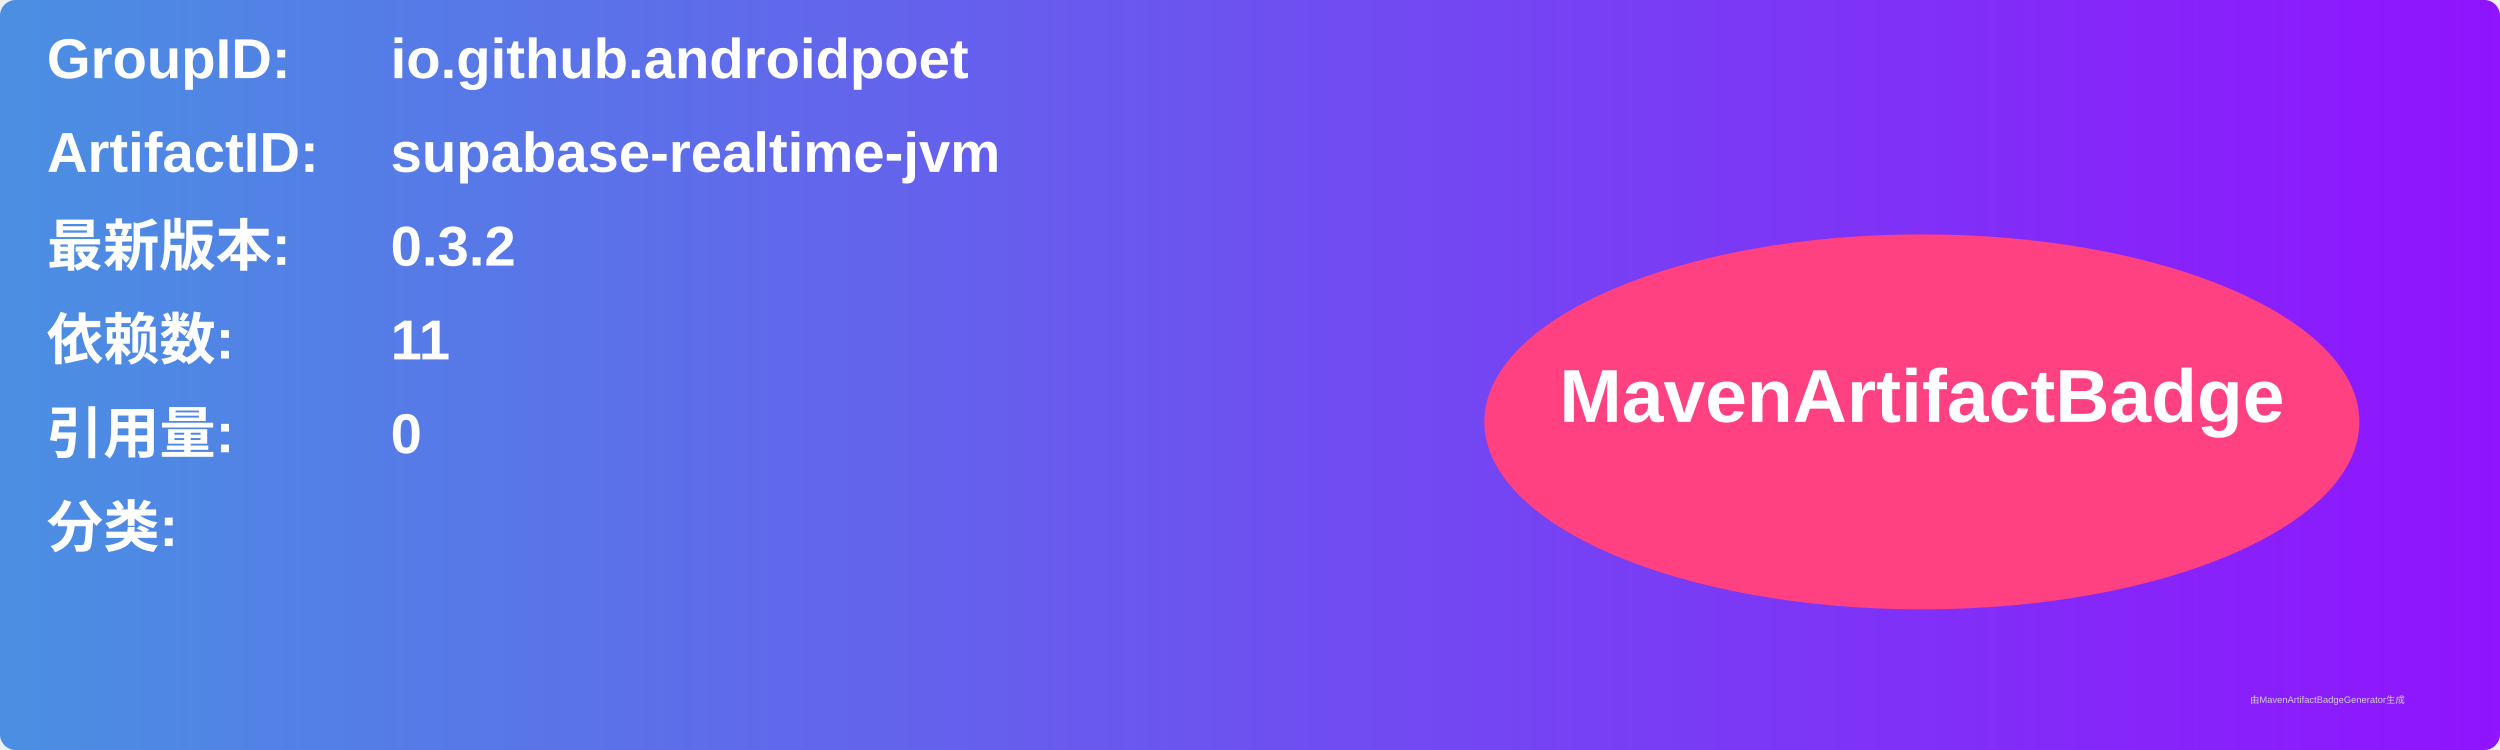
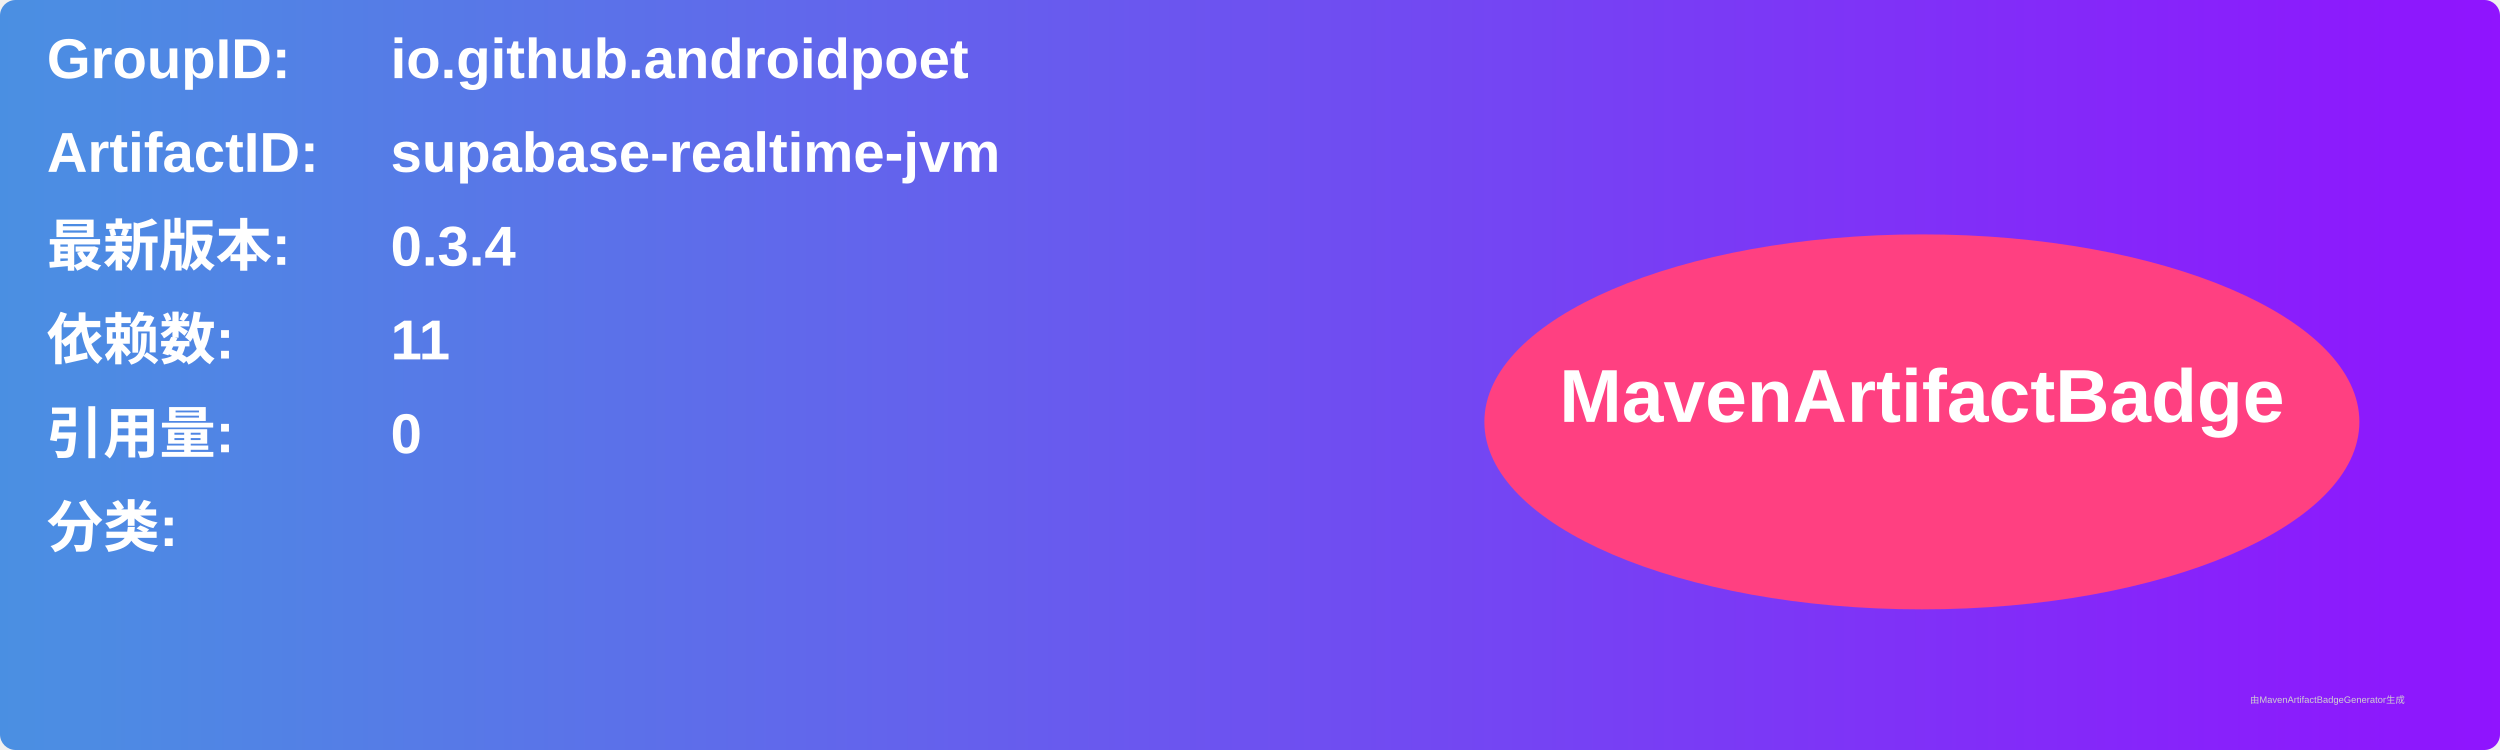
<svg xmlns="http://www.w3.org/2000/svg" width="800" height="240" viewBox="0 0 800 240">
  <linearGradient id="grad" x1="0%" y1="0%" x2="100%" y2="0%">
    <stop offset="0%" stop-color="#4a90e2" />
    <stop offset="100%" stop-color="#9013fe" />
  </linearGradient>
  <rect width="100%" height="100%" rx="5" ry="5" fill="url(#grad)" />
  <g transform="translate(15, 15)">
    <text x="0" y="10" font-family="Arial" font-size="18" fill="white" font-weight="bold" width="260">GroupID:</text>
    <text x="110" y="10" font-family="Arial" font-size="18" fill="white" font-weight="bold" width="460">io.github.androidpoet</text>
    <text x="0" y="40" font-family="Arial" font-size="18" fill="white" font-weight="bold" width="260">ArtifactID:</text>
    <text x="110" y="40" font-family="Arial" font-size="18" fill="white" font-weight="bold" width="460">supabase-realtime-jvm</text>
    <text x="0" y="70" font-family="Arial" font-size="18" fill="white" font-weight="bold">最新版本:</text>
    <text x="110" y="70" font-family="Arial" font-size="18" fill="white" font-weight="bold">
-       <tspan font-weight="bold">0.3.2</tspan>
+       <tspan font-weight="bold">0.3.4</tspan>
    </text>
    <text x="0" y="100" font-family="Arial" font-size="18" fill="white" font-weight="bold">依赖数: </text>
    <text x="110" y="100" font-family="Arial" font-size="18" fill="white">
      <tspan font-weight="bold">11</tspan>
    </text>
    <text x="0" y="130" font-family="Arial" font-size="18" fill="white" font-weight="bold">引用量: </text>
    <text x="110" y="130" font-family="Arial" font-size="18" fill="white">
      <tspan font-weight="bold">0</tspan>
    </text>
    <text x="0" y="160" font-family="Arial" font-size="18" fill="white" font-weight="bold">分类:</text>
    <text x="10" y="190" font-family="Arial" font-size="10" fill="white">
      <tspan font-weight="bold" />
    </text>
    <ellipse cx="600" cy="120" rx="140" ry="60" fill="#ff4081" />
    <text x="600" y="120" text-anchor="middle" font-family="Arial" font-size="24" fill="white" font-weight="bold">MavenArtifactBadge</text>
  </g>
  <text x="720" y="225" font-family="Arial" font-size="3" fill="#d0d0d0">由MavenArtifactBadgeGenerator生成</text>
</svg>
